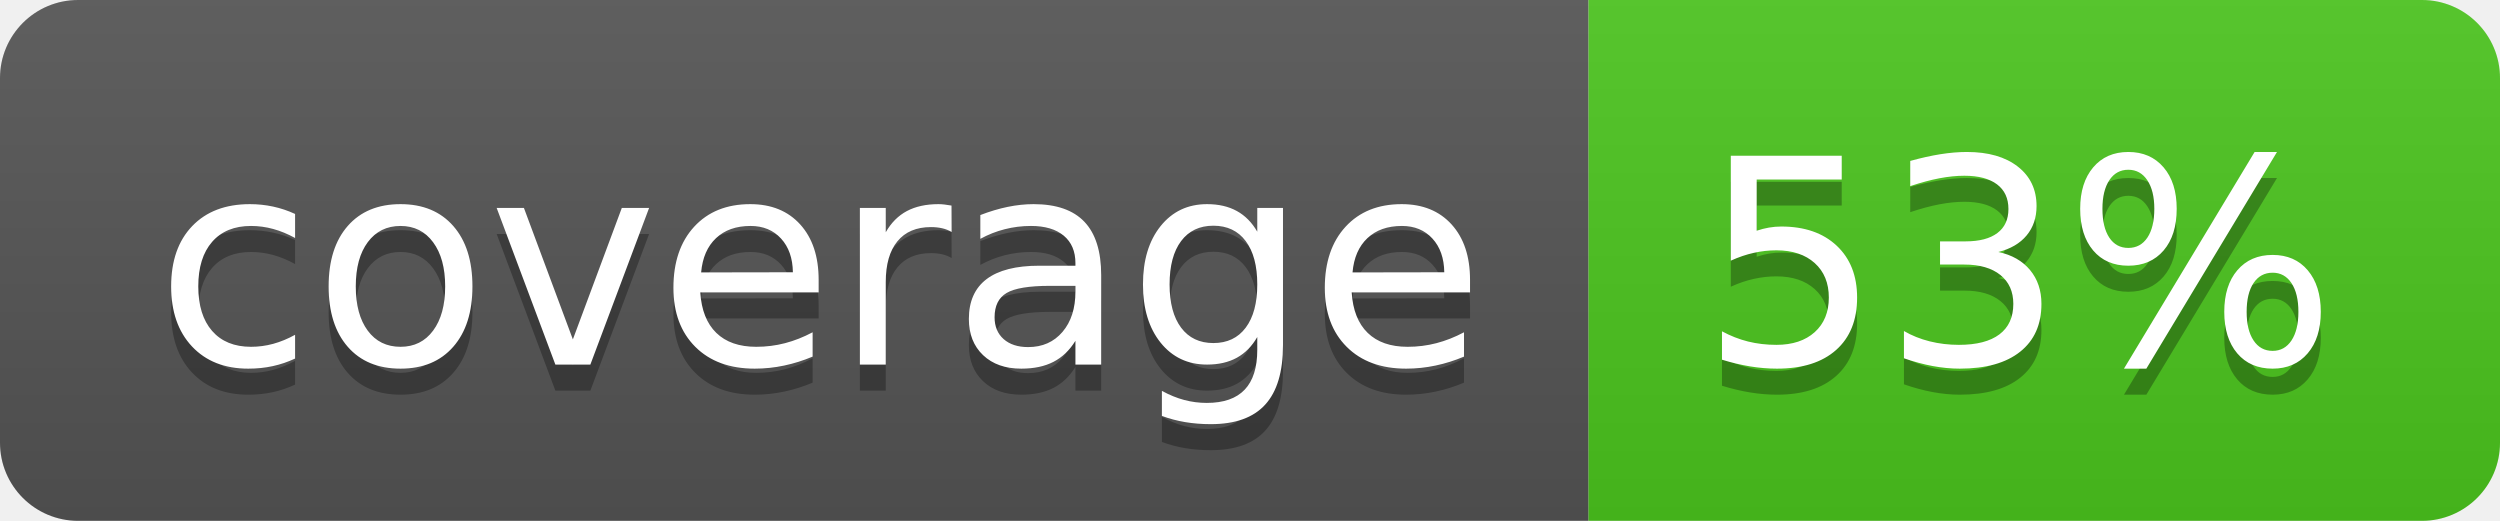
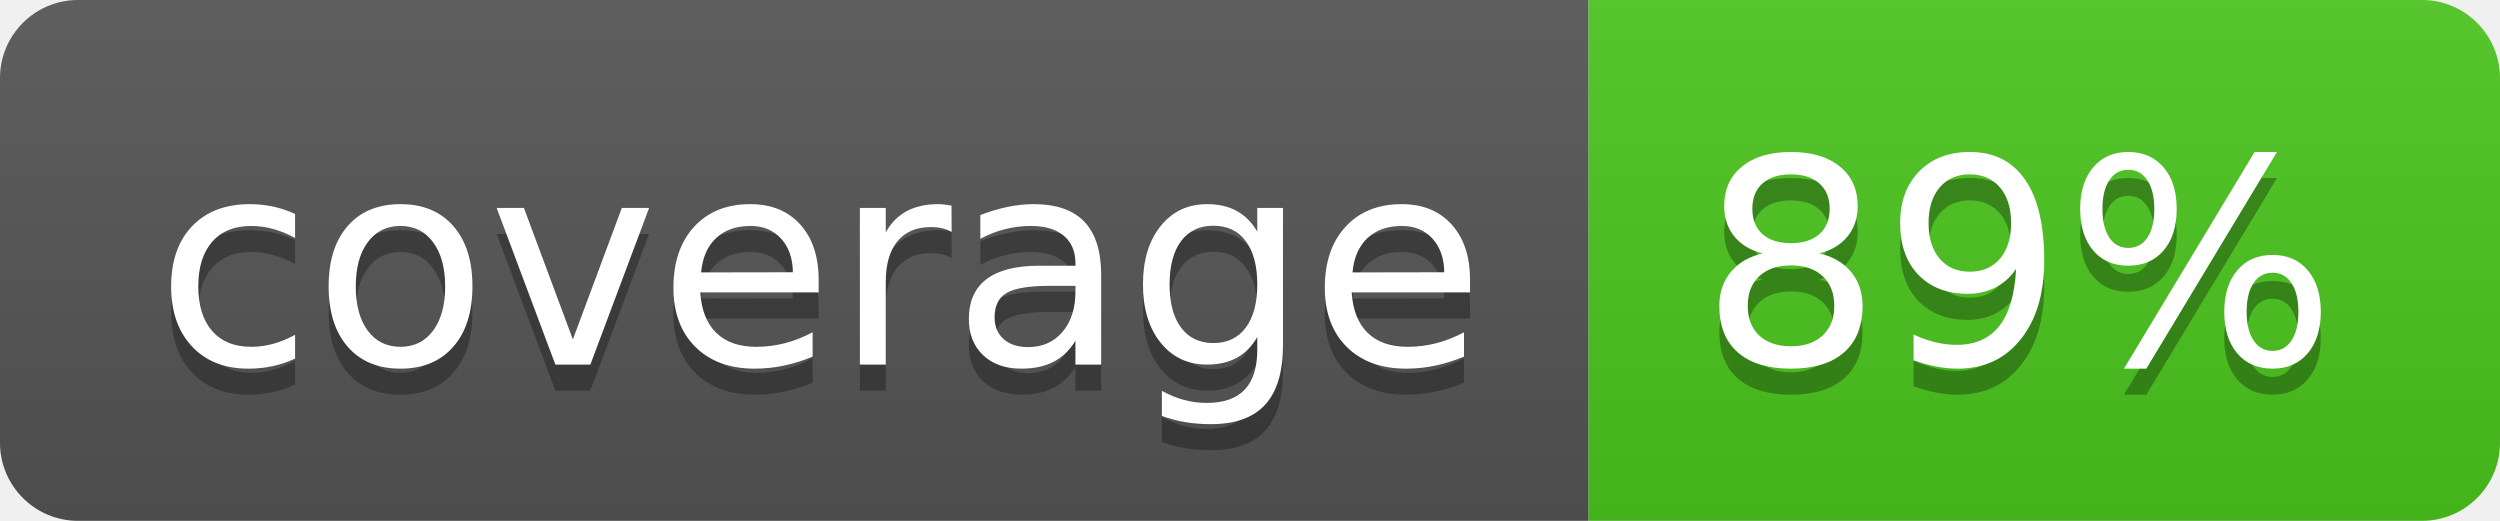
<svg xmlns="http://www.w3.org/2000/svg" width="96" height="20">
  <linearGradient id="b" x2="0" y2="100%">
    <stop offset="0" stop-color="#bbb" stop-opacity=".1" />
    <stop offset="1" stop-opacity=".1" />
  </linearGradient>
  <clipPath id="a">
    <rect width="96" height="20" rx="3" fill="#fff" />
  </clipPath>
  <g clip-path="url(#a)">
    <path fill="#555" d="M0 0h61v20H0z" />
    <path fill="#4CC61E" d="M61 0h35v20H61z" />
    <path fill="url(#b)" d="M0 0h96v20H0z" />
  </g>
  <g fill="#fff" text-anchor="middle" font-family="DejaVu Sans,Verdana,Geneva,sans-serif" font-size="110">
    <text x="315" y="150" fill="#010101" fill-opacity=".3" transform="scale(.1)" textLength="510">coverage</text>
    <text x="315" y="140" transform="scale(.1)" textLength="510">coverage</text>
-     <text x="775" y="150" fill="#010101" fill-opacity=".3" transform="scale(.1)" textLength="250">53%</text>
-     <text x="775" y="140" transform="scale(.1)" textLength="250">53%</text>
+     <text x="775" y="150" fill="#010101" fill-opacity=".3" transform="scale(.1)" textLength="250">89%</text>
+     <text x="775" y="140" transform="scale(.1)" textLength="250">89%</text>
  </g>
</svg>
